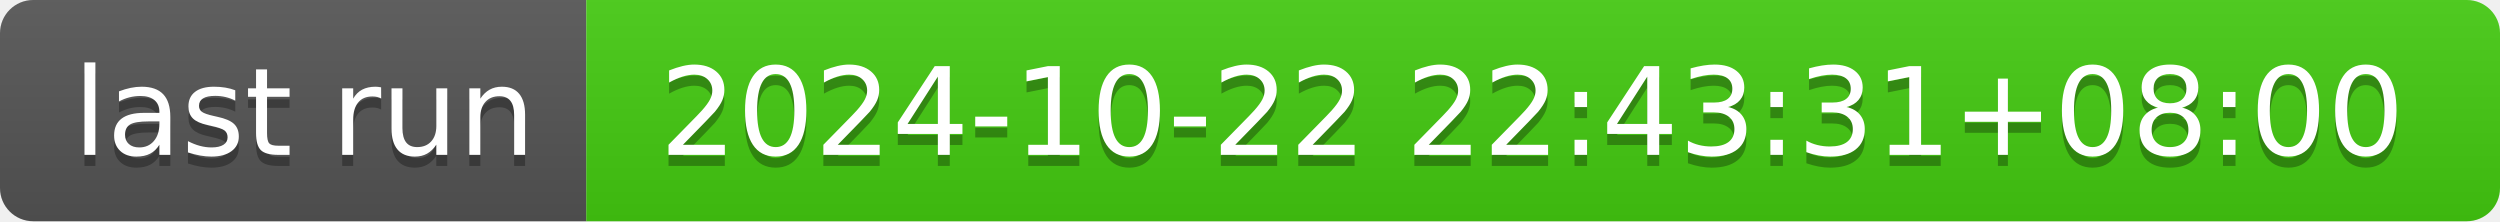
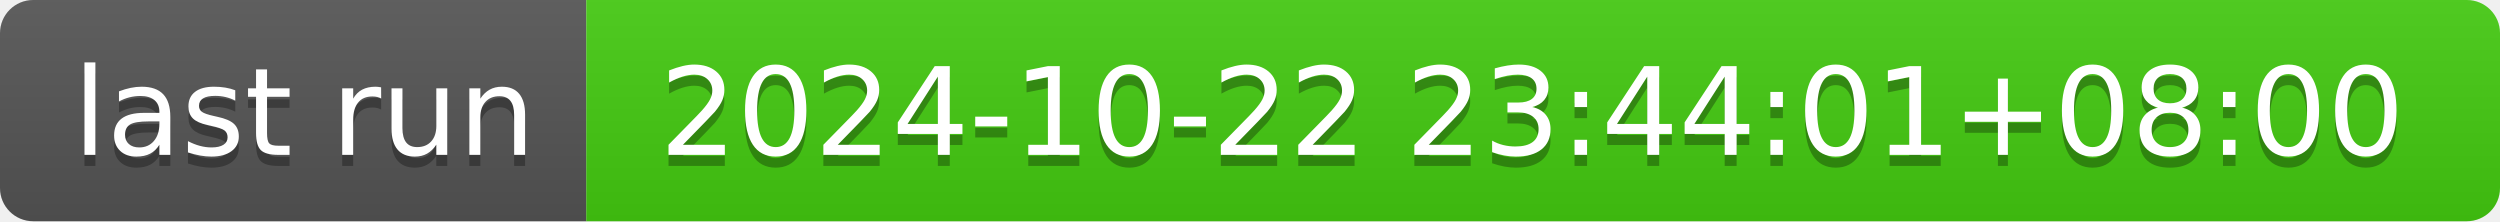
- <svg xmlns="http://www.w3.org/2000/svg" width="226" height="20" role="img" aria-label="last run: 2024-10-22 22:43:31+08:00">
+ <svg xmlns="http://www.w3.org/2000/svg" width="226" height="20" role="img" aria-label="last run: 2024-10-22 23:44:01+08:00">
  <linearGradient id="s" x2="0" y2="100%">
    <stop offset="0" stop-color="#bbb" stop-opacity=".1" />
    <stop offset="1" stop-opacity=".1" />
  </linearGradient>
  <clipPath id="r">
    <rect width="226" height="20" rx="3" fill="#fff" />
  </clipPath>
  <g clip-path="url(#r)">
    <rect width="53" height="20" fill="#555" />
    <rect x="53" width="173" height="20" fill="#4c1" />
    <rect width="226" height="20" fill="url(#s)" />
  </g>
  <g fill="#fff" text-anchor="middle" font-family="Verdana,Geneva,DejaVu Sans,sans-serif" text-rendering="geometricPrecision" font-size="110">
    <text aria-hidden="true" x="275" y="150" fill="#010101" fill-opacity=".3" transform="scale(.1)" textLength="430">last run</text>
    <text x="275" y="140" transform="scale(.1)" fill="#fff" textLength="430">last run</text>
-     <text aria-hidden="true" x="1385" y="150" fill="#010101" fill-opacity=".3" transform="scale(.1)" textLength="1630">2024-10-22 22:43:31+08:00</text>
-     <text x="1385" y="140" transform="scale(.1)" fill="#fff" textLength="1630">2024-10-22 22:43:31+08:00</text>
+     <text aria-hidden="true" x="1385" y="150" fill="#010101" fill-opacity=".3" transform="scale(.1)" textLength="1630">2024-10-22 23:44:01+08:00</text>
+     <text x="1385" y="140" transform="scale(.1)" fill="#fff" textLength="1630">2024-10-22 23:44:01+08:00</text>
  </g>
</svg>
